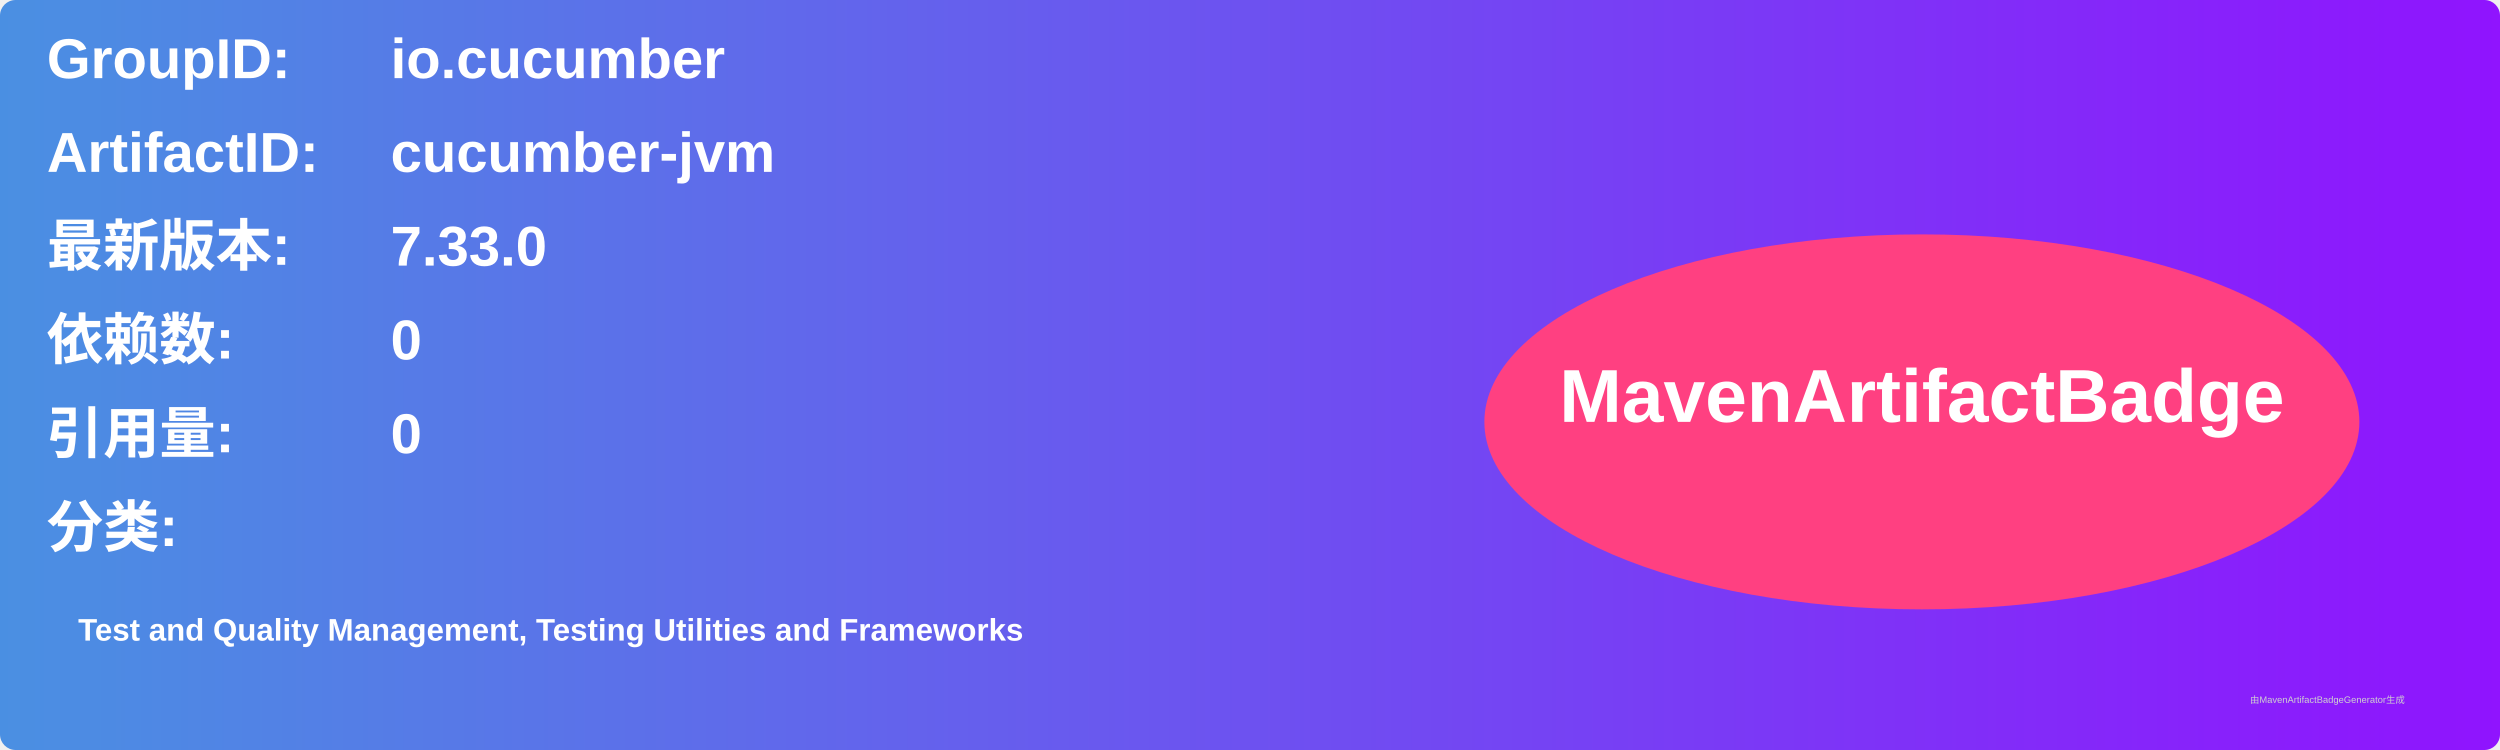
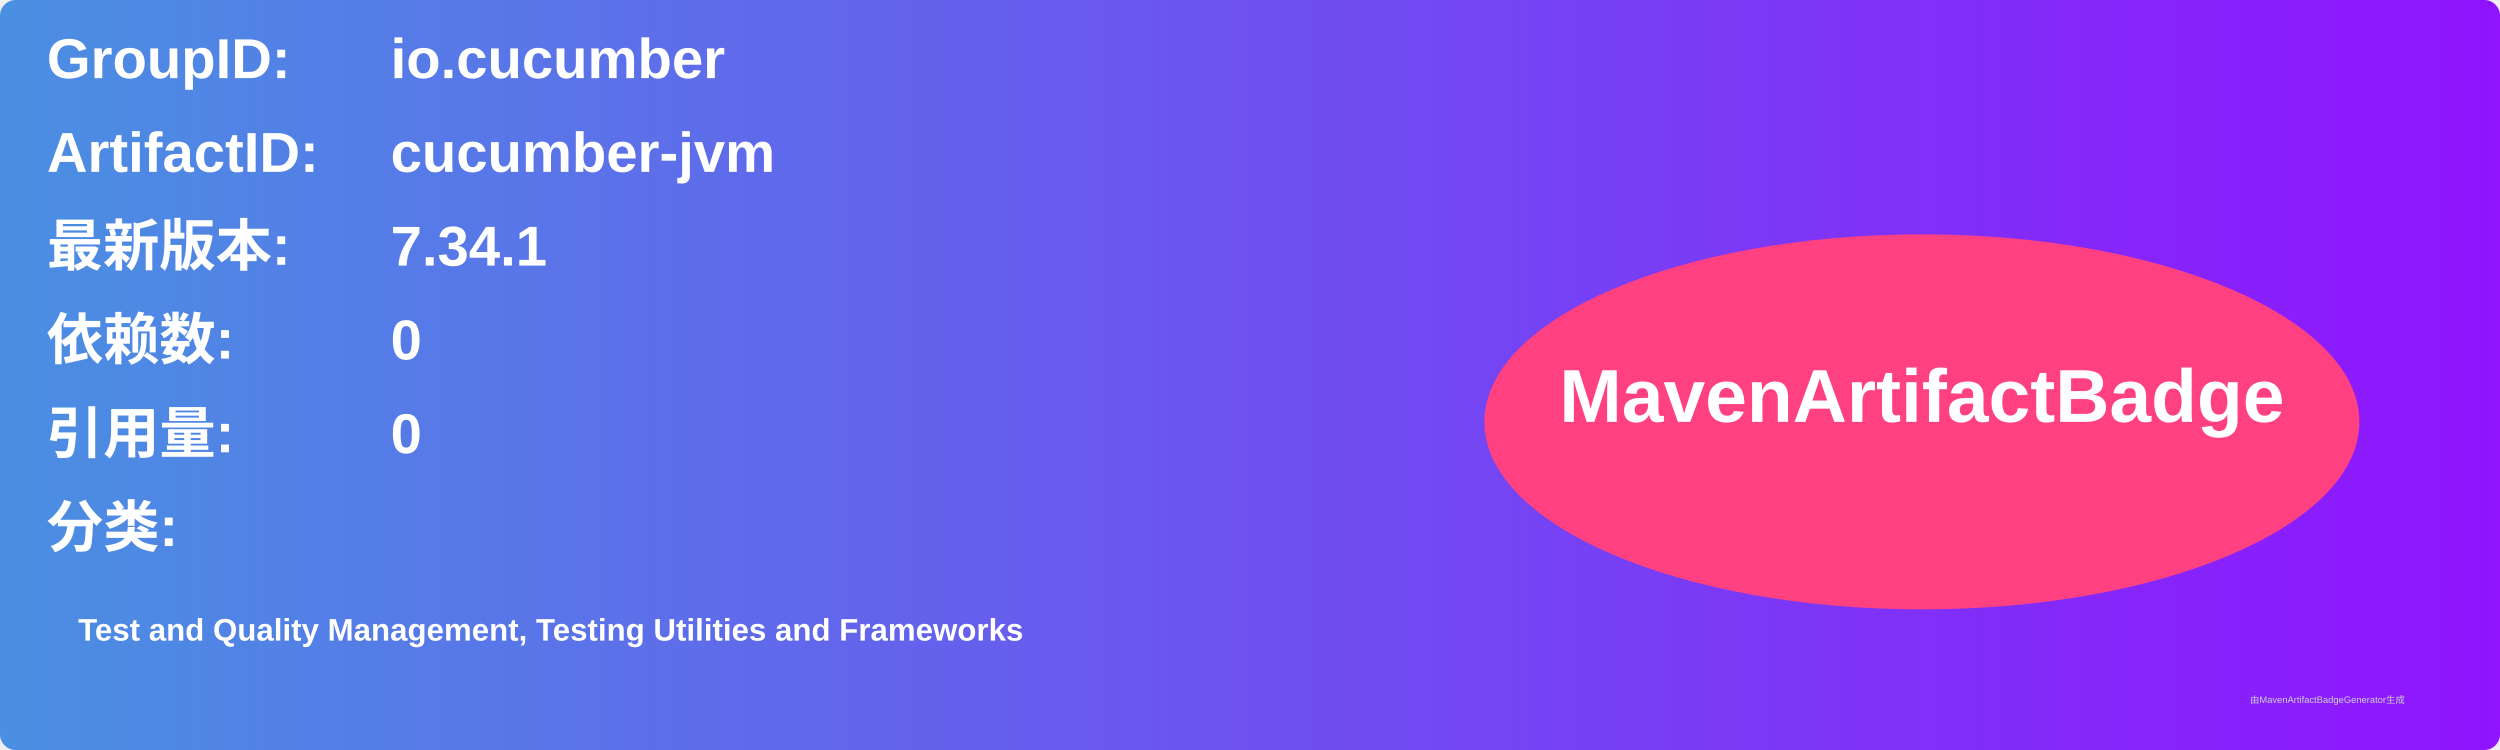
<svg xmlns="http://www.w3.org/2000/svg" width="800" height="240" viewBox="0 0 800 240">
  <linearGradient id="grad" x1="0%" y1="0%" x2="100%" y2="0%">
    <stop offset="0%" stop-color="#4a90e2" />
    <stop offset="100%" stop-color="#9013fe" />
  </linearGradient>
  <rect width="100%" height="100%" rx="5" ry="5" fill="url(#grad)" />
  <g transform="translate(15, 15)">
    <text x="0" y="10" font-family="Arial" font-size="18" fill="white" font-weight="bold" width="260">GroupID:</text>
    <text x="110" y="10" font-family="Arial" font-size="18" fill="white" font-weight="bold" width="460">io.cucumber</text>
    <text x="0" y="40" font-family="Arial" font-size="18" fill="white" font-weight="bold" width="260">ArtifactID:</text>
    <text x="110" y="40" font-family="Arial" font-size="18" fill="white" font-weight="bold" width="460">cucumber-jvm</text>
    <text x="0" y="70" font-family="Arial" font-size="18" fill="white" font-weight="bold">最新版本:</text>
    <text x="110" y="70" font-family="Arial" font-size="18" fill="white" font-weight="bold">
-       <tspan font-weight="bold">7.33.0</tspan>
+       <tspan font-weight="bold">7.34.1</tspan>
    </text>
    <text x="0" y="100" font-family="Arial" font-size="18" fill="white" font-weight="bold">依赖数: </text>
    <text x="110" y="100" font-family="Arial" font-size="18" fill="white">
      <tspan font-weight="bold">0</tspan>
    </text>
    <text x="0" y="130" font-family="Arial" font-size="18" fill="white" font-weight="bold">引用量: </text>
    <text x="110" y="130" font-family="Arial" font-size="18" fill="white">
      <tspan font-weight="bold">0</tspan>
    </text>
    <text x="0" y="160" font-family="Arial" font-size="18" fill="white" font-weight="bold">分类:</text>
    <text x="10" y="190" font-family="Arial" font-size="10" fill="white">
      <tspan font-weight="bold">Test and Quality Management, Testing Utilities and Frameworks</tspan>
    </text>
    <ellipse cx="600" cy="120" rx="140" ry="60" fill="#ff4081" />
    <text x="600" y="120" text-anchor="middle" font-family="Arial" font-size="24" fill="white" font-weight="bold">MavenArtifactBadge</text>
  </g>
  <text x="720" y="225" font-family="Arial" font-size="3" fill="#d0d0d0">由MavenArtifactBadgeGenerator生成</text>
</svg>
